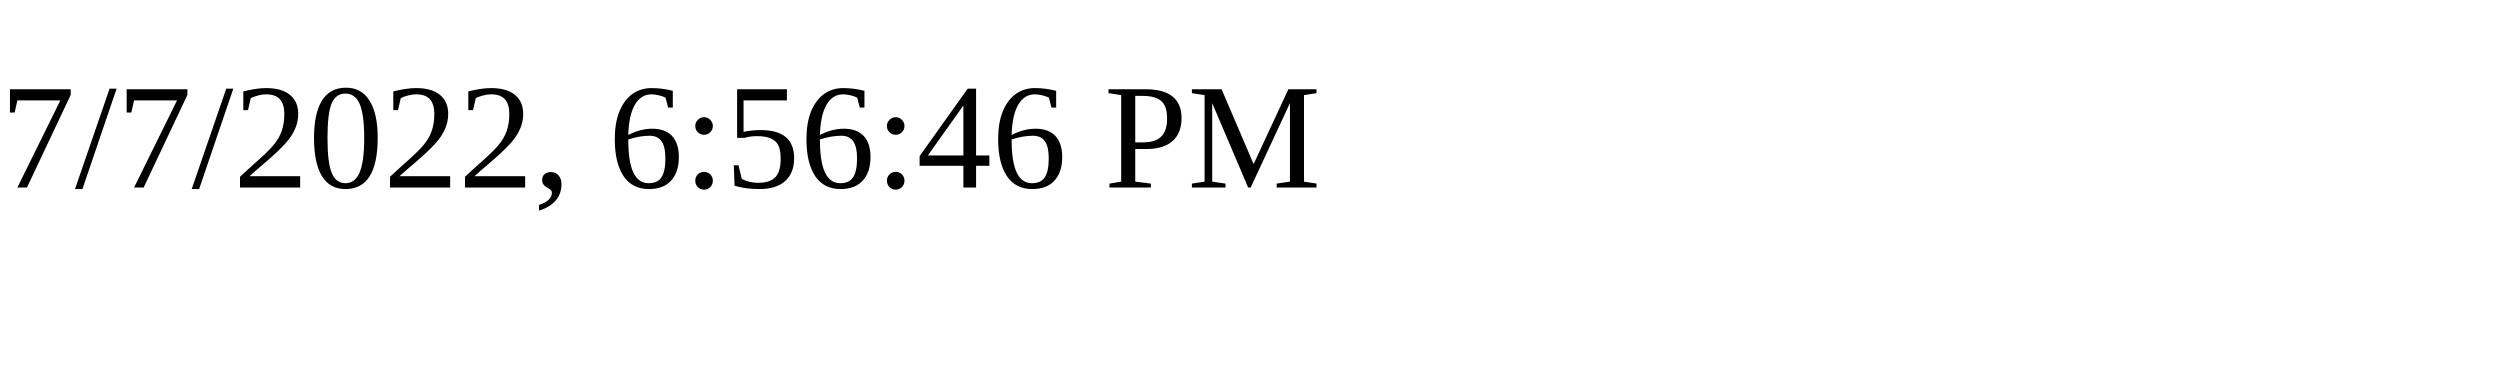
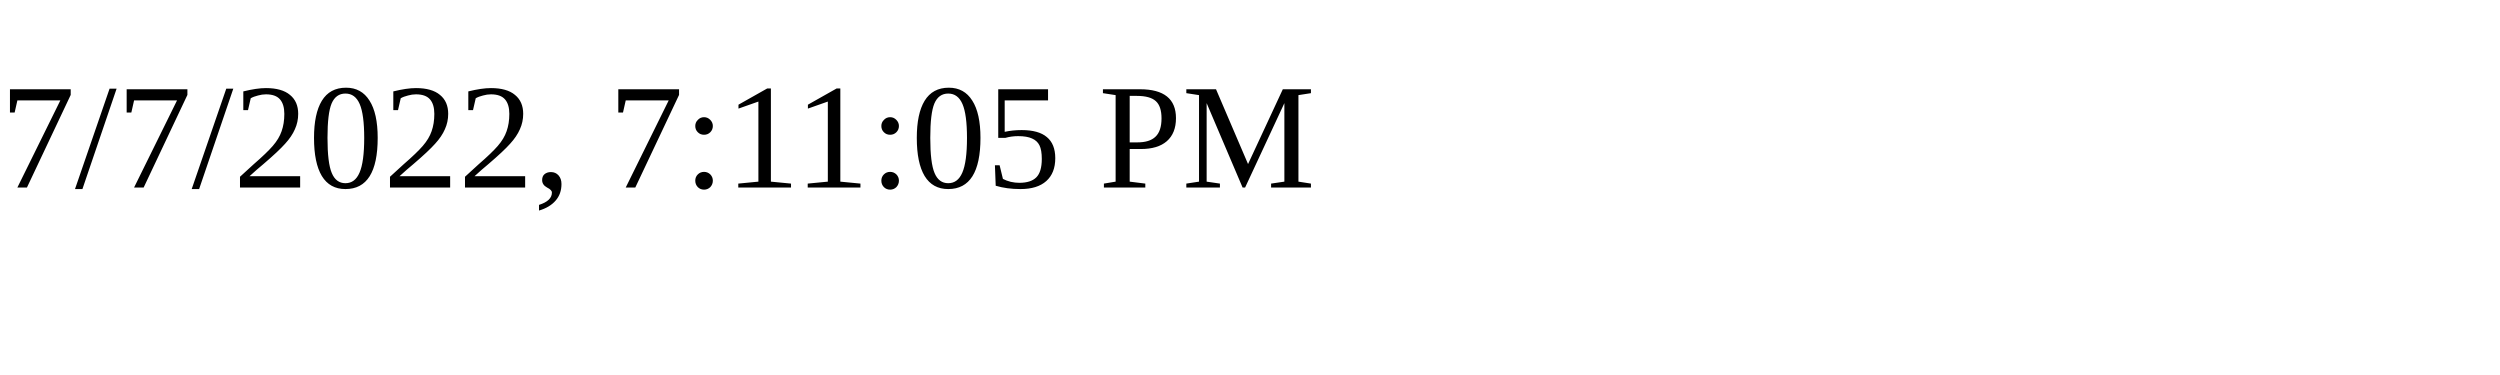
<svg xmlns="http://www.w3.org/2000/svg" height="30" width="200">
-   <text x="0" y="15">7/7/2022, 6:56:46 PM</text>
+   <text x="0" y="15">7/7/2022, 7:11:05 PM</text>
</svg>
